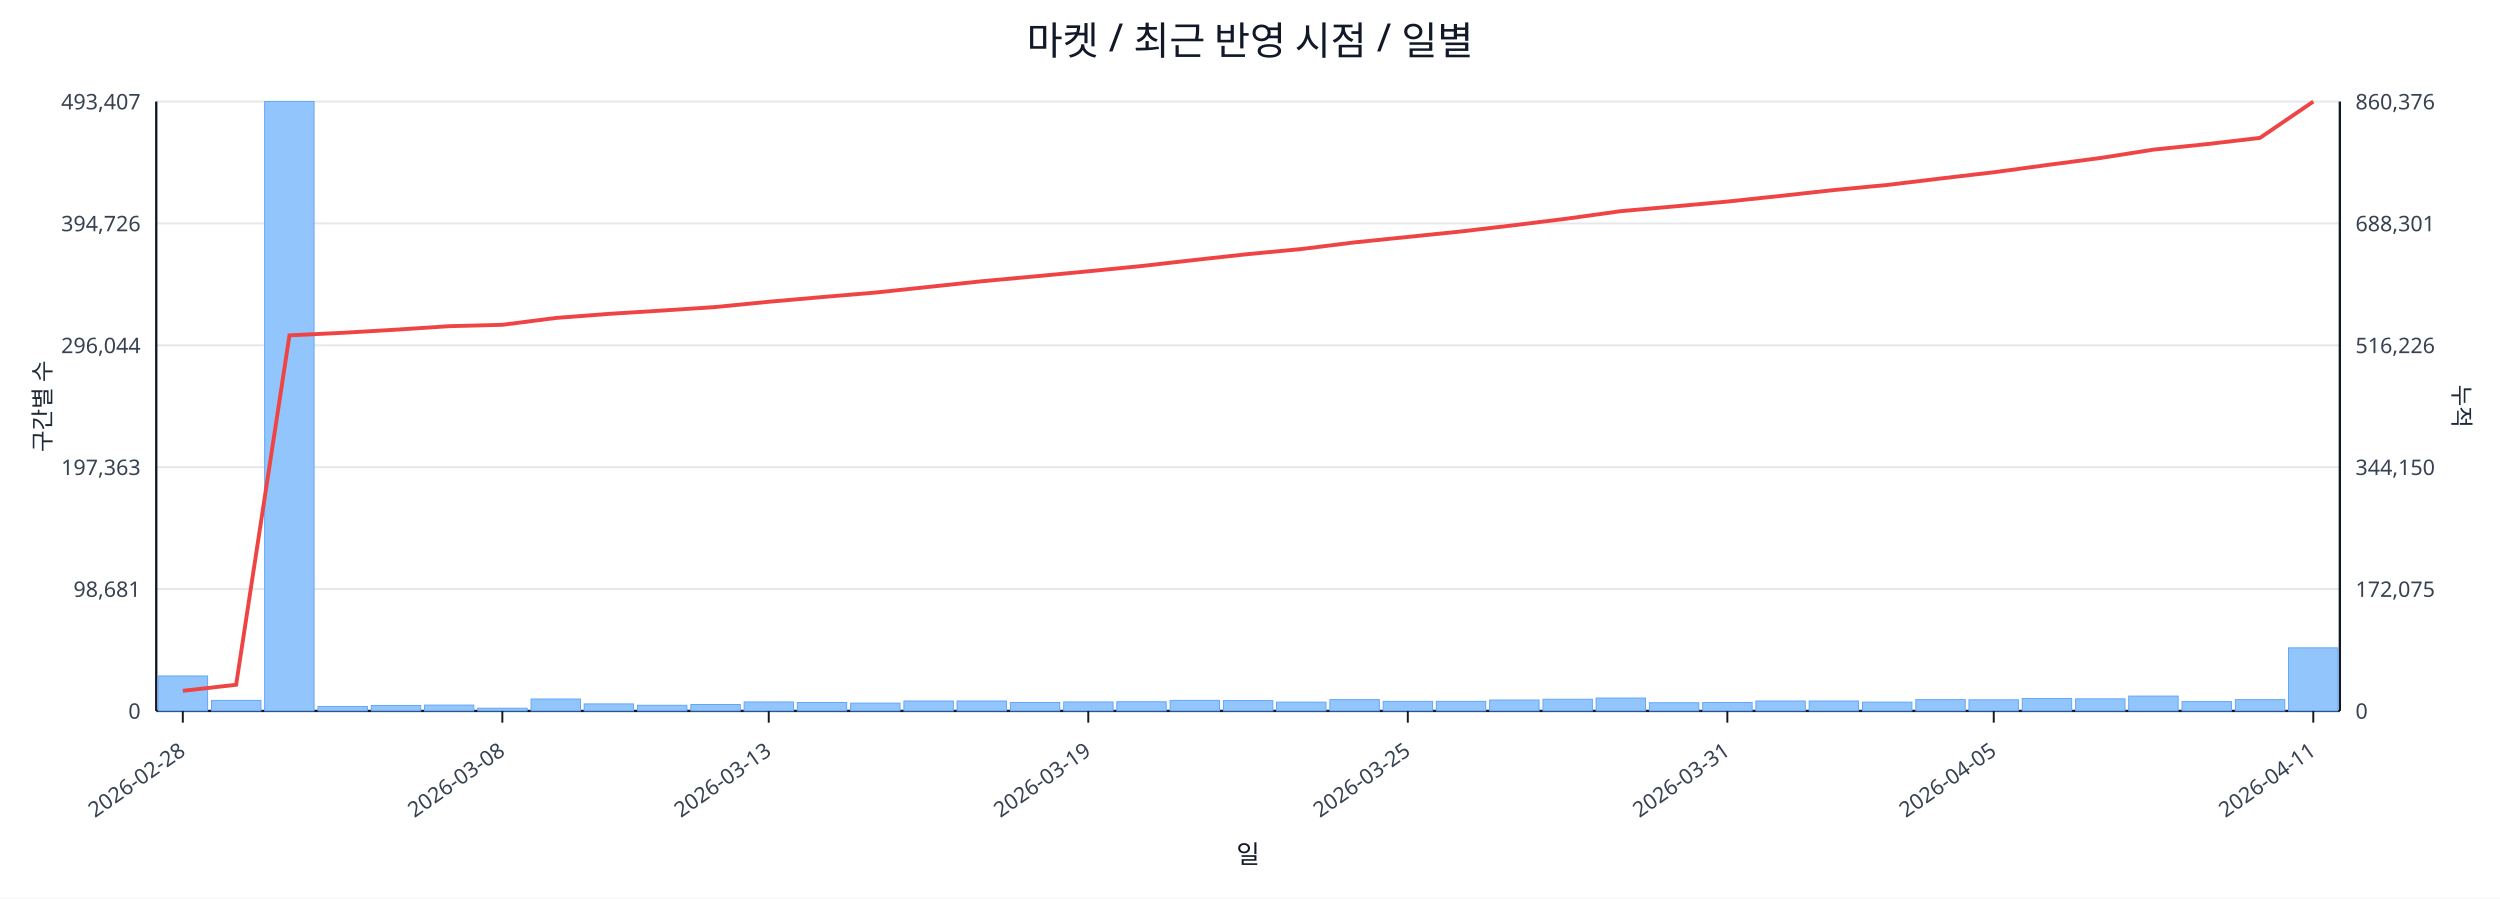
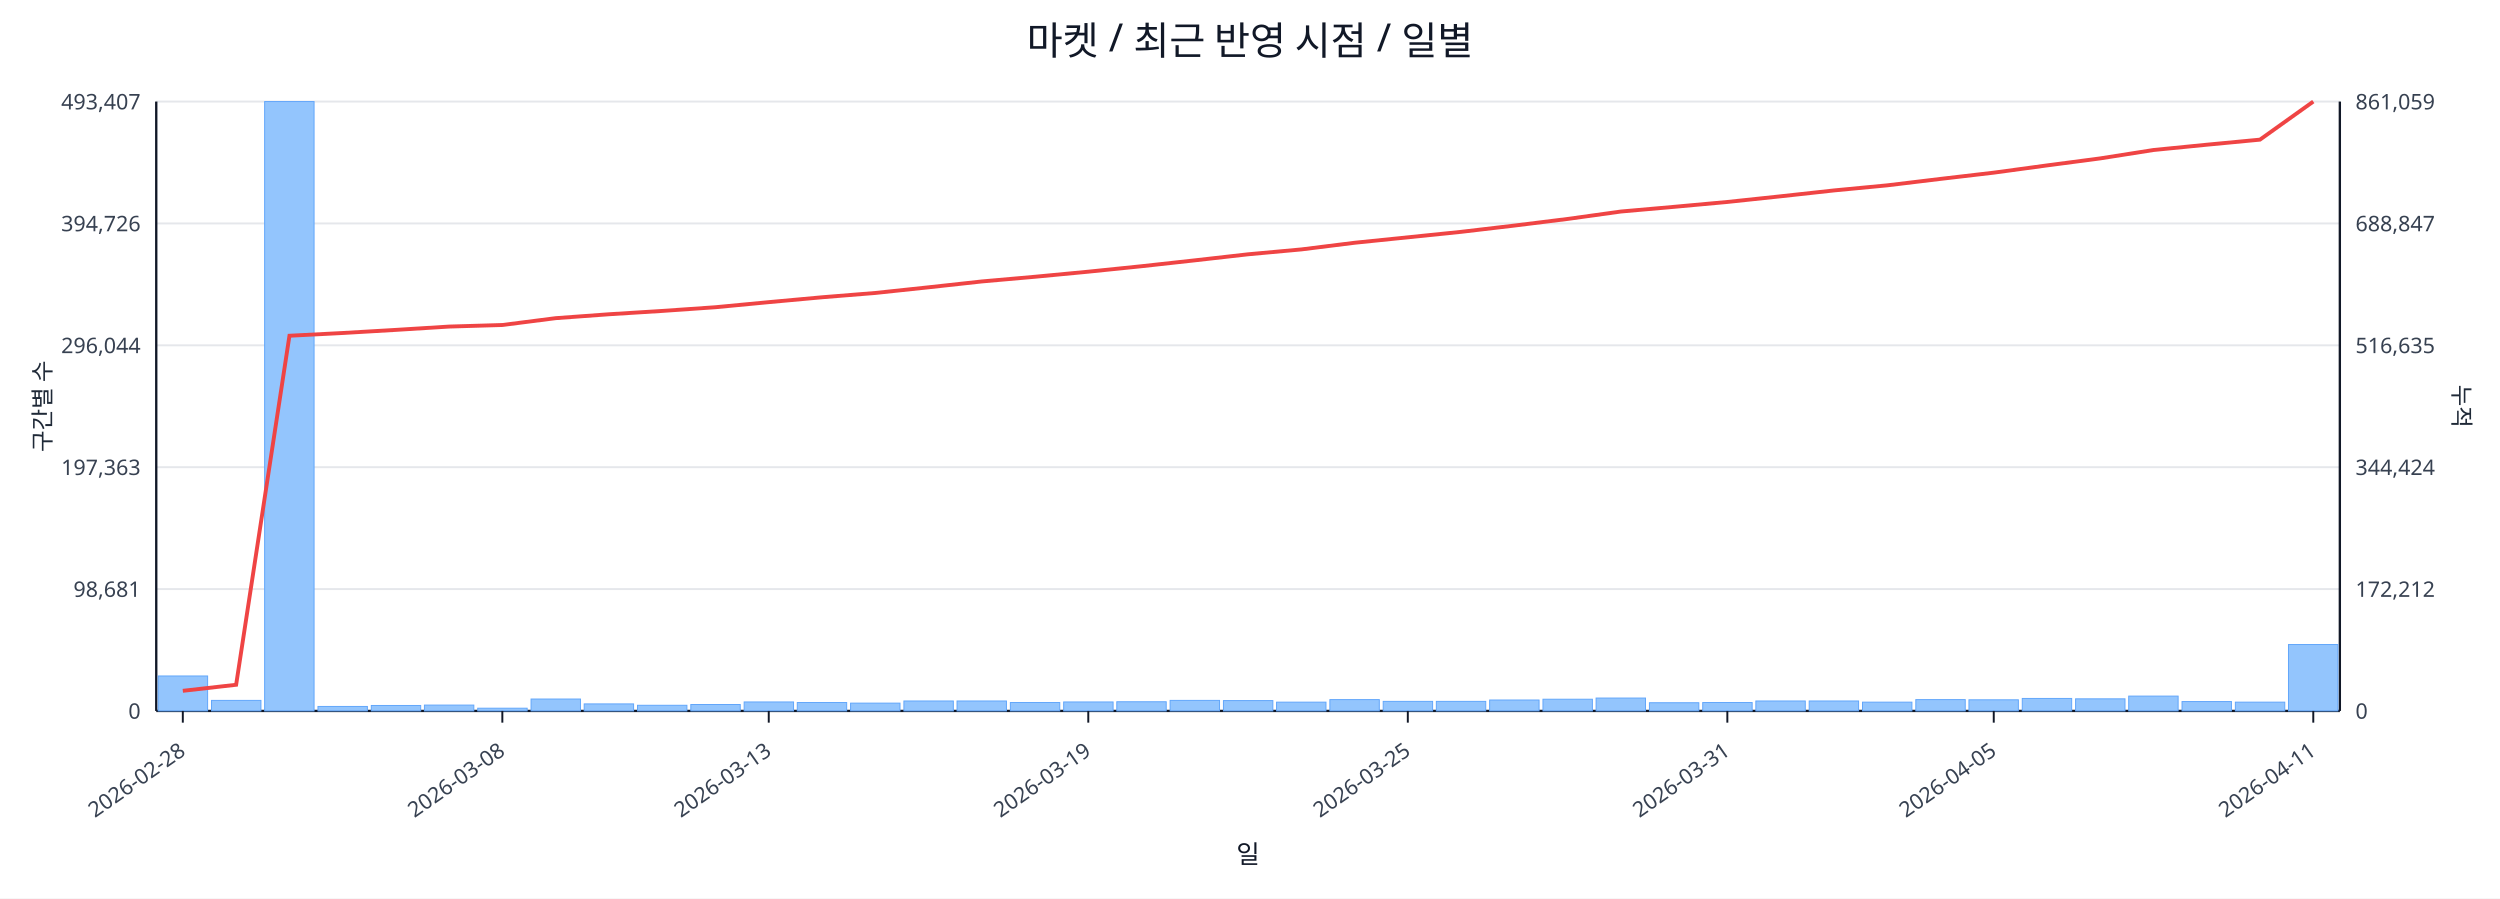
<svg xmlns="http://www.w3.org/2000/svg" width="1280" height="460" viewBox="0 0 1280 460">
  <rect x="0" y="0" width="100%" height="100%" fill="#ffffff" />
  <text x="640.0" y="28" font-size="20" text-anchor="middle" font-family="sans-serif" fill="#111827">마켓 / 최근 반영 시점 / 일별</text>
  <line x1="80.0" y1="52.0" x2="1198.0" y2="52.0" stroke="#e5e7eb" stroke-width="1" />
  <text x="72.0" y="56.0" font-size="11" text-anchor="end" font-family="sans-serif" fill="#374151">493,407</text>
-   <text x="1206.0" y="56.0" font-size="11" text-anchor="start" font-family="sans-serif" fill="#374151">860,376</text>
+   <text x="1206.0" y="56.0" font-size="11" text-anchor="start" font-family="sans-serif" fill="#374151">861,059</text>
  <line x1="80.0" y1="114.4" x2="1198.0" y2="114.4" stroke="#e5e7eb" stroke-width="1" />
  <text x="72.0" y="118.4" font-size="11" text-anchor="end" font-family="sans-serif" fill="#374151">394,726</text>
-   <text x="1206.0" y="118.4" font-size="11" text-anchor="start" font-family="sans-serif" fill="#374151">688,301</text>
+   <text x="1206.0" y="118.4" font-size="11" text-anchor="start" font-family="sans-serif" fill="#374151">688,847</text>
  <line x1="80.0" y1="176.8" x2="1198.0" y2="176.8" stroke="#e5e7eb" stroke-width="1" />
  <text x="72.0" y="180.8" font-size="11" text-anchor="end" font-family="sans-serif" fill="#374151">296,044</text>
-   <text x="1206.0" y="180.8" font-size="11" text-anchor="start" font-family="sans-serif" fill="#374151">516,226</text>
+   <text x="1206.0" y="180.8" font-size="11" text-anchor="start" font-family="sans-serif" fill="#374151">516,635</text>
  <line x1="80.0" y1="239.2" x2="1198.0" y2="239.2" stroke="#e5e7eb" stroke-width="1" />
  <text x="72.0" y="243.2" font-size="11" text-anchor="end" font-family="sans-serif" fill="#374151">197,363</text>
-   <text x="1206.0" y="243.2" font-size="11" text-anchor="start" font-family="sans-serif" fill="#374151">344,150</text>
+   <text x="1206.0" y="243.2" font-size="11" text-anchor="start" font-family="sans-serif" fill="#374151">344,424</text>
  <line x1="80.0" y1="301.6" x2="1198.0" y2="301.6" stroke="#e5e7eb" stroke-width="1" />
  <text x="72.0" y="305.6" font-size="11" text-anchor="end" font-family="sans-serif" fill="#374151">98,681</text>
-   <text x="1206.0" y="305.6" font-size="11" text-anchor="start" font-family="sans-serif" fill="#374151">172,075</text>
+   <text x="1206.0" y="305.6" font-size="11" text-anchor="start" font-family="sans-serif" fill="#374151">172,212</text>
  <line x1="80.0" y1="364.0" x2="1198.0" y2="364.0" stroke="#e5e7eb" stroke-width="1" />
  <text x="72.0" y="368.0" font-size="11" text-anchor="end" font-family="sans-serif" fill="#374151">0</text>
  <text x="1206.0" y="368.0" font-size="11" text-anchor="start" font-family="sans-serif" fill="#374151">0</text>
  <line x1="80.0" y1="364.0" x2="1198.0" y2="364.0" stroke="#111827" stroke-width="1.2" />
  <line x1="80.0" y1="52.0" x2="80.0" y2="364.0" stroke="#111827" stroke-width="1.2" />
  <line x1="1198.0" y1="52.0" x2="1198.0" y2="364.0" stroke="#111827" stroke-width="1.2" />
  <rect x="81.0" y="346.1" width="25.3" height="17.9" fill="#93c5fd" stroke="#60a5fa" stroke-width="0.5" />
  <rect x="108.3" y="358.6" width="25.3" height="5.4" fill="#93c5fd" stroke="#60a5fa" stroke-width="0.5" />
  <rect x="135.5" y="52.0" width="25.3" height="312.0" fill="#93c5fd" stroke="#60a5fa" stroke-width="0.5" />
  <rect x="162.8" y="361.7" width="25.3" height="2.3" fill="#93c5fd" stroke="#60a5fa" stroke-width="0.5" />
  <rect x="190.1" y="361.2" width="25.3" height="2.8" fill="#93c5fd" stroke="#60a5fa" stroke-width="0.5" />
  <rect x="217.3" y="361.0" width="25.3" height="3.0" fill="#93c5fd" stroke="#60a5fa" stroke-width="0.5" />
  <rect x="244.6" y="362.6" width="25.3" height="1.4" fill="#93c5fd" stroke="#60a5fa" stroke-width="0.5" />
  <rect x="271.9" y="357.9" width="25.3" height="6.1" fill="#93c5fd" stroke="#60a5fa" stroke-width="0.5" />
  <rect x="299.1" y="360.4" width="25.3" height="3.6" fill="#93c5fd" stroke="#60a5fa" stroke-width="0.5" />
  <rect x="326.4" y="361.1" width="25.3" height="2.9" fill="#93c5fd" stroke="#60a5fa" stroke-width="0.5" />
  <rect x="353.7" y="360.7" width="25.3" height="3.3" fill="#93c5fd" stroke="#60a5fa" stroke-width="0.5" />
  <rect x="381.0" y="359.4" width="25.3" height="4.6" fill="#93c5fd" stroke="#60a5fa" stroke-width="0.5" />
  <rect x="408.2" y="359.7" width="25.3" height="4.3" fill="#93c5fd" stroke="#60a5fa" stroke-width="0.5" />
  <rect x="435.5" y="360.0" width="25.3" height="4.0" fill="#93c5fd" stroke="#60a5fa" stroke-width="0.5" />
  <rect x="462.8" y="358.9" width="25.3" height="5.1" fill="#93c5fd" stroke="#60a5fa" stroke-width="0.5" />
  <rect x="490.0" y="358.9" width="25.3" height="5.1" fill="#93c5fd" stroke="#60a5fa" stroke-width="0.5" />
  <rect x="517.3" y="359.7" width="25.3" height="4.3" fill="#93c5fd" stroke="#60a5fa" stroke-width="0.5" />
  <rect x="544.6" y="359.4" width="25.3" height="4.6" fill="#93c5fd" stroke="#60a5fa" stroke-width="0.5" />
  <rect x="571.8" y="359.3" width="25.3" height="4.7" fill="#93c5fd" stroke="#60a5fa" stroke-width="0.5" />
  <rect x="599.1" y="358.6" width="25.3" height="5.4" fill="#93c5fd" stroke="#60a5fa" stroke-width="0.5" />
  <rect x="626.4" y="358.7" width="25.3" height="5.3" fill="#93c5fd" stroke="#60a5fa" stroke-width="0.5" />
  <rect x="653.6" y="359.5" width="25.3" height="4.5" fill="#93c5fd" stroke="#60a5fa" stroke-width="0.5" />
  <rect x="680.9" y="358.2" width="25.3" height="5.8" fill="#93c5fd" stroke="#60a5fa" stroke-width="0.5" />
  <rect x="708.2" y="359.1" width="25.3" height="4.9" fill="#93c5fd" stroke="#60a5fa" stroke-width="0.5" />
  <rect x="735.4" y="359.1" width="25.3" height="4.9" fill="#93c5fd" stroke="#60a5fa" stroke-width="0.5" />
  <rect x="762.7" y="358.4" width="25.3" height="5.6" fill="#93c5fd" stroke="#60a5fa" stroke-width="0.5" />
  <rect x="790.0" y="358.0" width="25.3" height="6.0" fill="#93c5fd" stroke="#60a5fa" stroke-width="0.5" />
  <rect x="817.2" y="357.4" width="25.3" height="6.6" fill="#93c5fd" stroke="#60a5fa" stroke-width="0.5" />
  <rect x="844.5" y="359.8" width="25.3" height="4.2" fill="#93c5fd" stroke="#60a5fa" stroke-width="0.5" />
  <rect x="871.8" y="359.7" width="25.3" height="4.3" fill="#93c5fd" stroke="#60a5fa" stroke-width="0.5" />
  <rect x="899.0" y="358.9" width="25.3" height="5.1" fill="#93c5fd" stroke="#60a5fa" stroke-width="0.5" />
  <rect x="926.3" y="358.9" width="25.3" height="5.1" fill="#93c5fd" stroke="#60a5fa" stroke-width="0.5" />
  <rect x="953.6" y="359.5" width="25.3" height="4.5" fill="#93c5fd" stroke="#60a5fa" stroke-width="0.5" />
  <rect x="980.9" y="358.2" width="25.3" height="5.8" fill="#93c5fd" stroke="#60a5fa" stroke-width="0.5" />
  <rect x="1008.1" y="358.3" width="25.3" height="5.7" fill="#93c5fd" stroke="#60a5fa" stroke-width="0.5" />
  <rect x="1035.4" y="357.6" width="25.3" height="6.4" fill="#93c5fd" stroke="#60a5fa" stroke-width="0.5" />
  <rect x="1062.7" y="357.8" width="25.3" height="6.2" fill="#93c5fd" stroke="#60a5fa" stroke-width="0.5" />
  <rect x="1089.9" y="356.4" width="25.3" height="7.6" fill="#93c5fd" stroke="#60a5fa" stroke-width="0.5" />
  <rect x="1117.2" y="359.2" width="25.3" height="4.8" fill="#93c5fd" stroke="#60a5fa" stroke-width="0.5" />
-   <rect x="1144.5" y="358.2" width="25.3" height="5.8" fill="#93c5fd" stroke="#60a5fa" stroke-width="0.5" />
-   <rect x="1171.7" y="331.7" width="25.3" height="32.3" fill="#93c5fd" stroke="#60a5fa" stroke-width="0.5" />
-   <polyline fill="none" stroke="#ef4444" stroke-width="2" points="93.6,353.7 120.9,350.6 148.2,171.7 175.4,170.4 202.7,168.8 230.0,167.0 257.2,166.3 284.5,162.8 311.8,160.7 339.0,159.0 366.3,157.2 393.6,154.5 420.9,152.1 448.1,149.8 475.4,146.9 502.7,144.0 529.9,141.5 557.2,138.9 584.5,136.2 611.7,133.1 639.0,130.1 666.3,127.5 693.5,124.1 720.8,121.3 748.1,118.5 775.3,115.3 802.6,111.9 829.9,108.1 857.1,105.7 884.4,103.2 911.7,100.3 939.0,97.3 966.2,94.7 993.5,91.4 1020.8,88.2 1048.0,84.5 1075.3,80.9 1102.6,76.6 1129.8,73.8 1157.1,70.6 1184.4,52.0" />
+   <rect x="1144.5" y="359.5" width="25.3" height="4.5" fill="#93c5fd" stroke="#60a5fa" stroke-width="0.5" />
+   <rect x="1171.7" y="330.0" width="25.3" height="34.0" fill="#93c5fd" stroke="#60a5fa" stroke-width="0.5" />
+   <polyline fill="none" stroke="#ef4444" stroke-width="2" points="93.6,353.7 120.9,350.6 148.2,171.9 175.4,170.5 202.7,168.9 230.0,167.2 257.2,166.4 284.5,162.9 311.8,160.9 339.0,159.2 366.3,157.3 393.6,154.7 420.9,152.2 448.1,150.0 475.4,147.1 502.7,144.1 529.9,141.7 557.2,139.1 584.5,136.3 611.7,133.3 639.0,130.2 666.3,127.7 693.5,124.3 720.8,121.5 748.1,118.7 775.3,115.5 802.6,112.1 829.9,108.3 857.1,105.9 884.4,103.4 911.7,100.5 939.0,97.5 966.2,94.9 993.5,91.6 1020.8,88.4 1048.0,84.7 1075.3,81.1 1102.6,76.8 1129.8,74.1 1157.1,71.5 1184.4,52.0" />
  <line x1="93.6" y1="364.0" x2="93.6" y2="370.0" stroke="#111827" stroke-width="1" />
  <text x="95.6" y="386.0" font-size="11" text-anchor="end" transform="rotate(-35 95.6 386.0)" font-family="sans-serif" fill="#374151">2026-02-28</text>
  <line x1="257.2" y1="364.0" x2="257.2" y2="370.0" stroke="#111827" stroke-width="1" />
  <text x="259.2" y="386.0" font-size="11" text-anchor="end" transform="rotate(-35 259.2 386.0)" font-family="sans-serif" fill="#374151">2026-03-08</text>
  <line x1="393.6" y1="364.0" x2="393.6" y2="370.0" stroke="#111827" stroke-width="1" />
  <text x="395.6" y="386.0" font-size="11" text-anchor="end" transform="rotate(-35 395.6 386.0)" font-family="sans-serif" fill="#374151">2026-03-13</text>
  <line x1="557.2" y1="364.0" x2="557.2" y2="370.0" stroke="#111827" stroke-width="1" />
  <text x="559.2" y="386.0" font-size="11" text-anchor="end" transform="rotate(-35 559.2 386.0)" font-family="sans-serif" fill="#374151">2026-03-19</text>
  <line x1="720.8" y1="364.0" x2="720.8" y2="370.0" stroke="#111827" stroke-width="1" />
  <text x="722.8" y="386.0" font-size="11" text-anchor="end" transform="rotate(-35 722.8 386.0)" font-family="sans-serif" fill="#374151">2026-03-25</text>
  <line x1="884.4" y1="364.0" x2="884.4" y2="370.0" stroke="#111827" stroke-width="1" />
  <text x="886.4" y="386.0" font-size="11" text-anchor="end" transform="rotate(-35 886.4 386.0)" font-family="sans-serif" fill="#374151">2026-03-31</text>
  <line x1="1020.8" y1="364.0" x2="1020.8" y2="370.0" stroke="#111827" stroke-width="1" />
  <text x="1022.8" y="386.0" font-size="11" text-anchor="end" transform="rotate(-35 1022.8 386.0)" font-family="sans-serif" fill="#374151">2026-04-05</text>
  <line x1="1184.4" y1="364.0" x2="1184.4" y2="370.0" stroke="#111827" stroke-width="1" />
  <text x="1186.4" y="386.0" font-size="11" text-anchor="end" transform="rotate(-35 1186.4 386.0)" font-family="sans-serif" fill="#374151">2026-04-11</text>
  <text x="26" y="208.0" font-size="12" transform="rotate(-90 26 208.0)" text-anchor="middle" font-family="sans-serif" fill="#1f2937">구간별 수</text>
  <text x="1256.0" y="208.0" font-size="12" transform="rotate(90 1256.0 208.0)" text-anchor="middle" font-family="sans-serif" fill="#1f2937">누적</text>
  <text x="639.0" y="442.0" font-size="13" text-anchor="middle" font-family="sans-serif" fill="#111827">일</text>
</svg>
